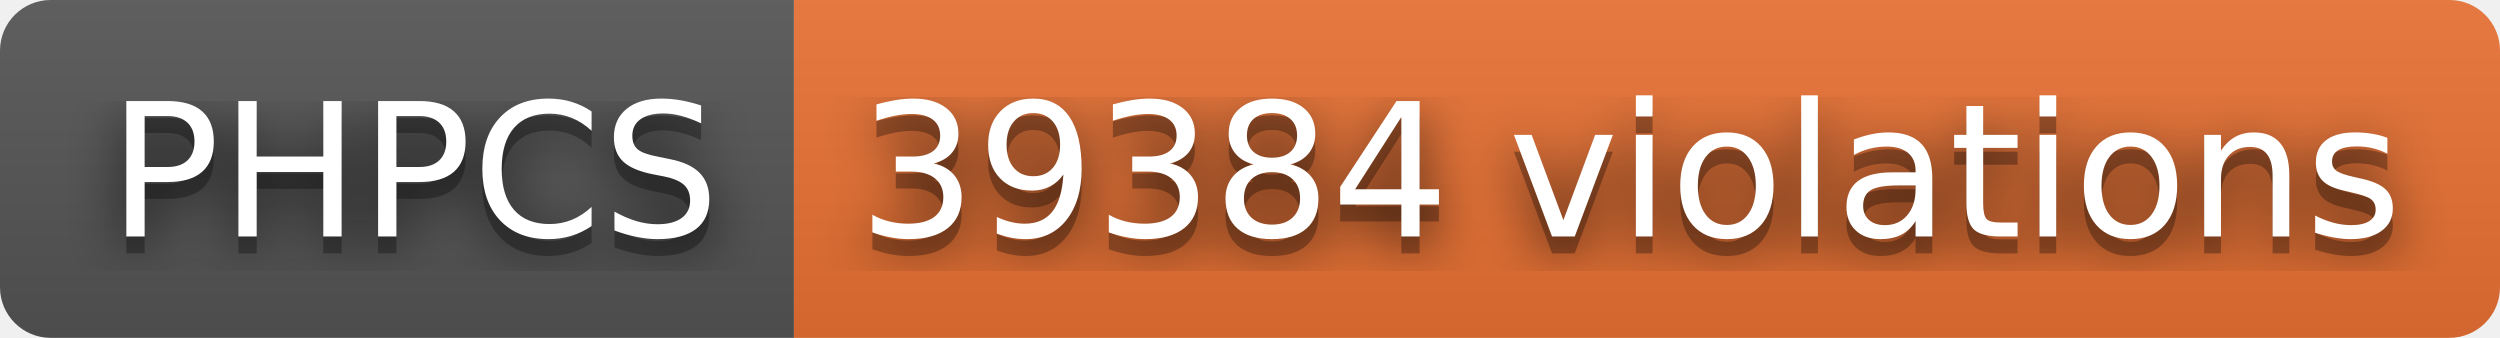
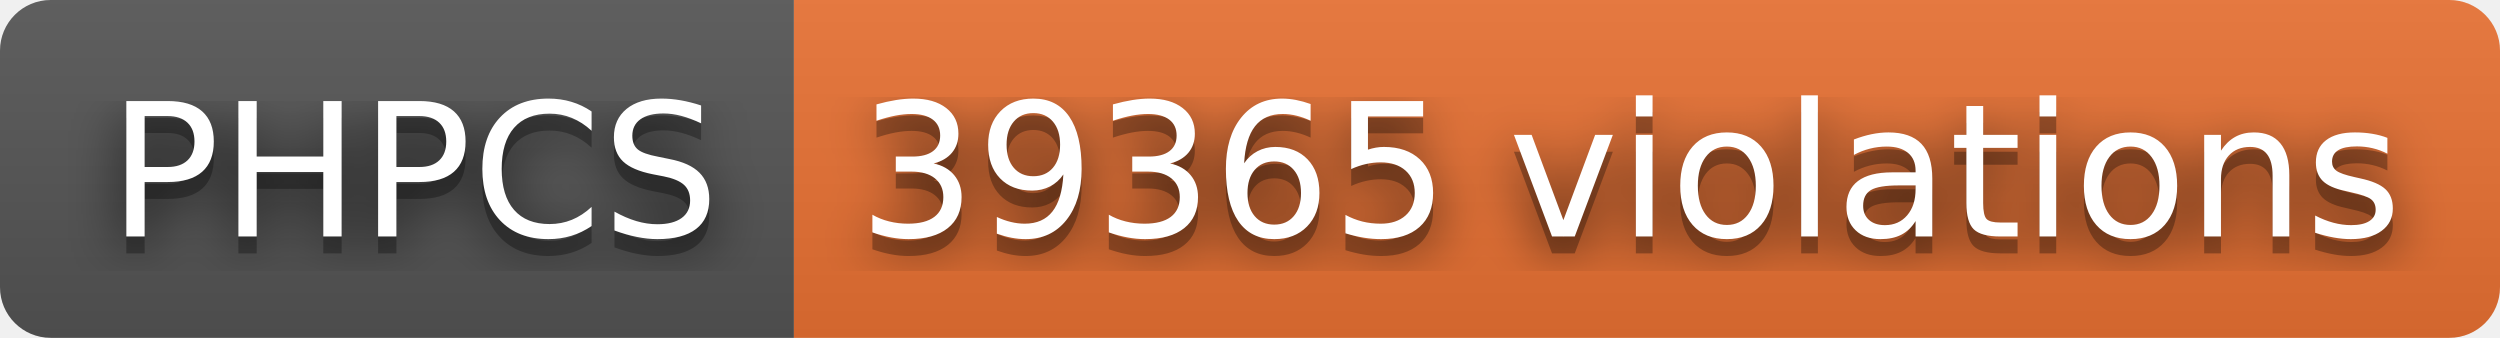
- <svg xmlns="http://www.w3.org/2000/svg" width="148" height="20" role="img" aria-label="PHPCS: 39384 violations">
+ <svg xmlns="http://www.w3.org/2000/svg" width="148" height="20" role="img" aria-label="PHPCS: 39365 violations">
  <filter id="blur">
    <feGaussianBlur stdDeviation="16" />
  </filter>
  <linearGradient id="s" x2="0" y2="100%">
    <stop offset="0" stop-color="#bbb" stop-opacity=".1" />
    <stop offset="1" stop-opacity=".1" />
  </linearGradient>
  <clipPath id="r">
    <rect width="148" height="20" rx="3" />
  </clipPath>
  <g clip-path="url(#r)">
    <rect width="47" height="20" fill="#555" />
    <rect x="47" width="101" height="20" fill="#ea7233" />
    <rect width="148" height="20" fill="url(#s)" />
  </g>
  <g fill="#fff" text-anchor="middle" font-family="Verdana,Geneva,DejaVu Sans,sans-serif" text-rendering="geometricPrecision" font-size="110">
    <g transform="scale(.1)">
      <g aria-hidden="true" fill="#010101">
        <text x="245" y="150" fill-opacity=".8" filter="url(#blur)" textLength="370">PHPCS</text>
        <text x="245" y="150" fill-opacity=".3" textLength="370">PHPCS</text>
      </g>
      <text x="245" y="140" textLength="370">PHPCS</text>
    </g>
    <g transform="scale(.1)">
      <g aria-hidden="true" fill="#010101">
-         <text x="965" y="150" fill-opacity=".8" filter="url(#blur)" textLength="910">39384 violations</text>
-         <text x="965" y="150" fill-opacity=".3" textLength="910">39384 violations</text>
+         <text x="965" y="150" fill-opacity=".8" filter="url(#blur)" textLength="910">39365 violations</text>
+         <text x="965" y="150" fill-opacity=".3" textLength="910">39365 violations</text>
      </g>
-       <text x="965" y="140" textLength="910">39384 violations</text>
+       <text x="965" y="140" textLength="910">39365 violations</text>
    </g>
  </g>
</svg>
